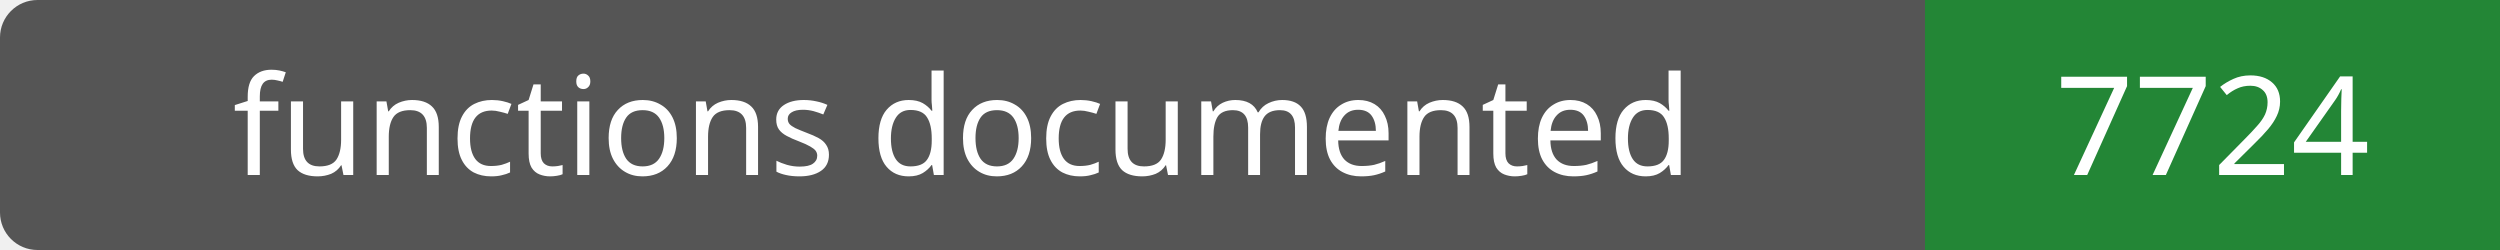
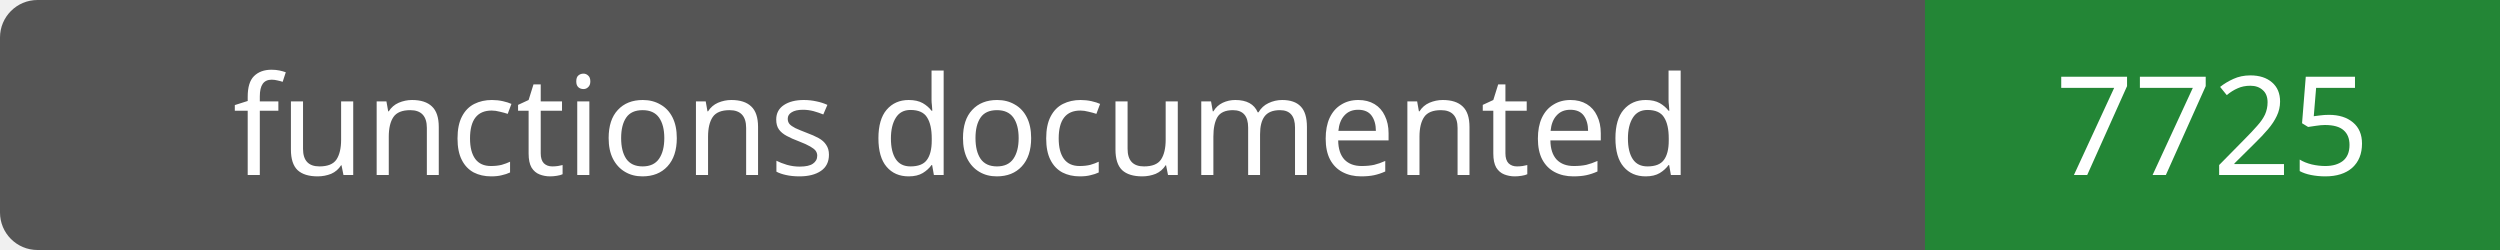
- <svg xmlns="http://www.w3.org/2000/svg" width="200" height="20" role="img" aria-label="functions documented: 7724">
+ <svg xmlns="http://www.w3.org/2000/svg" width="200" height="20" role="img" aria-label="functions documented: 7725">
  <rect width="200" height="20" rx="3" fill="#555" />
  <path fill="#238636" d="M154 0h46v20H154z" />
  <g fill="#fff" text-anchor="middle" font-family="Verdana,sans-serif" font-size="11">
    <text x="77.0" y="14">functions documented</text>
-     <text x="177.0" y="14">7724</text>
+     <text x="177.0" y="14">7725</text>
  </g>
</svg>
